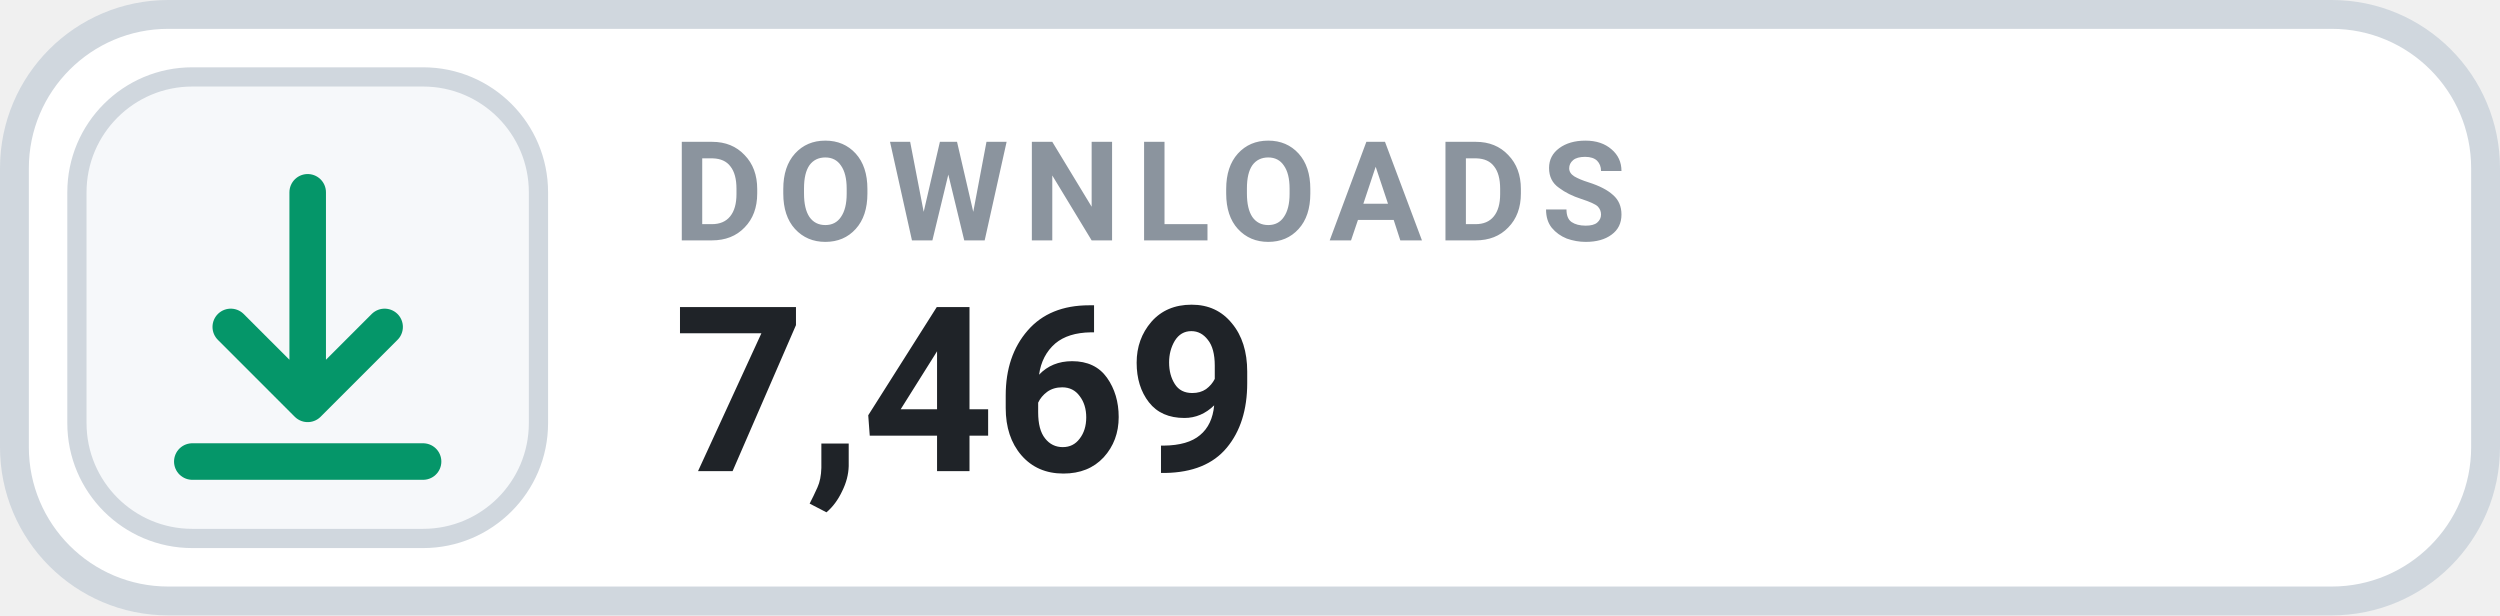
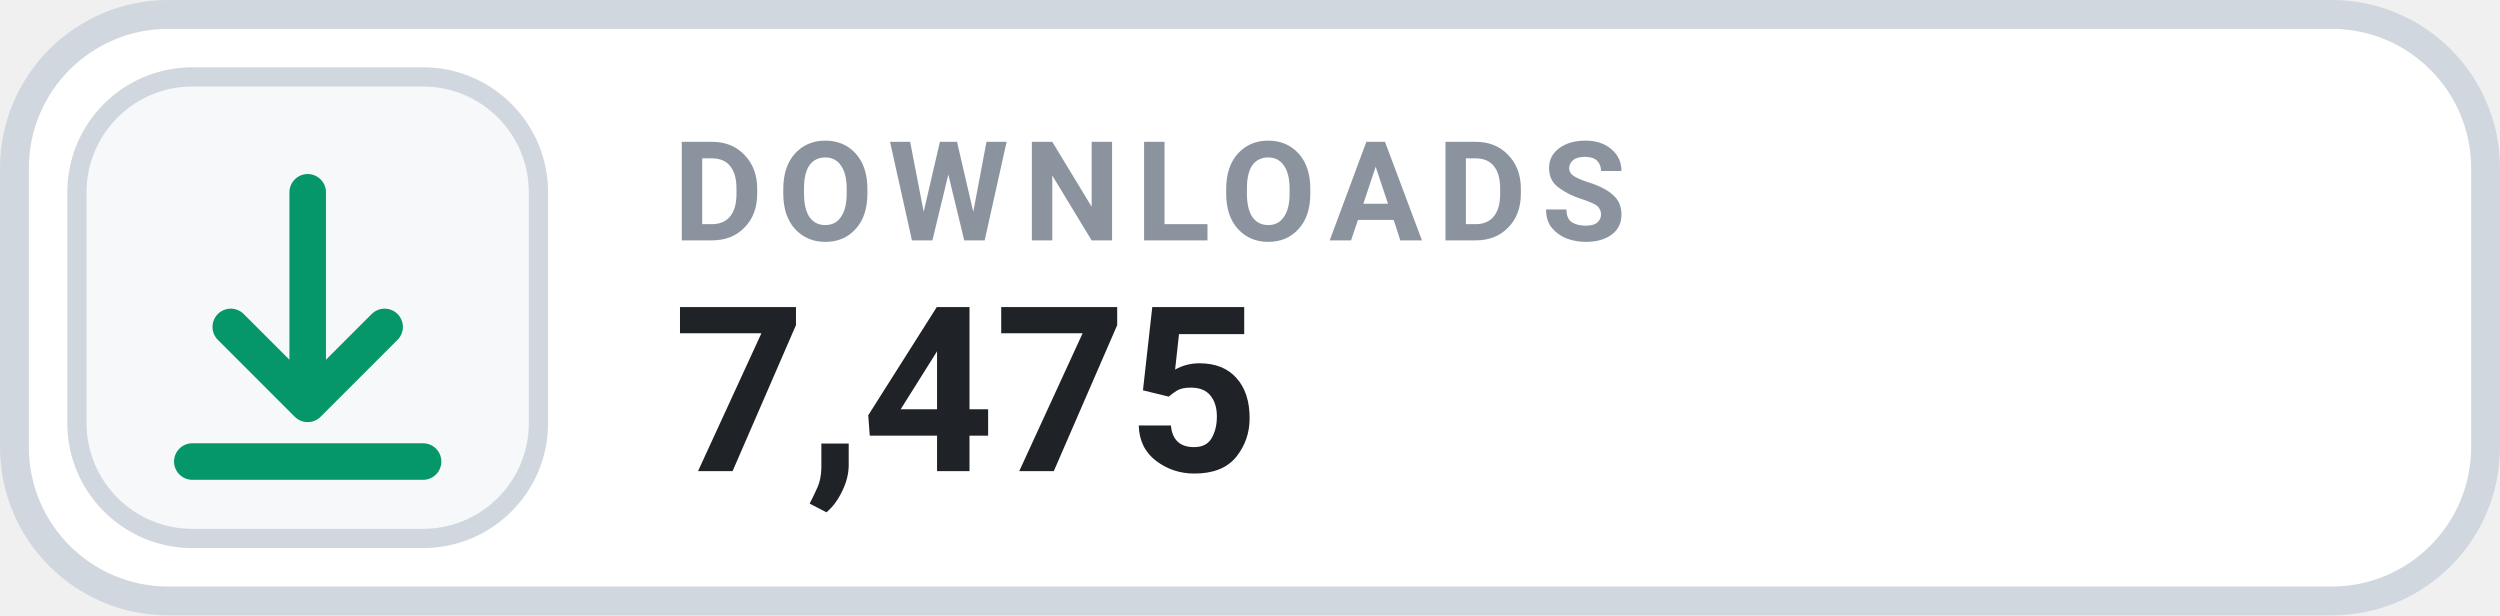
- <svg xmlns="http://www.w3.org/2000/svg" width="130" height="32" viewBox="0 0 130 32" role="img" aria-label="DOWNLOADS 7,469">
+ <svg xmlns="http://www.w3.org/2000/svg" width="130" height="32" viewBox="0 0 130 32" role="img" aria-label="DOWNLOADS 7,475">
  <rect x=".75" y=".75" width="128.5" height="30.5" rx="8" fill="#FFFFFF" stroke="#D0D7DE" stroke-width="1.5" />
  <rect x="4" y="4" width="24" height="24" rx="6" fill="#F6F8FA" stroke="#D0D7DE" stroke-width="1" />
  <g transform="translate(16 16)" style="color:#059669;">
    <path d="M0 -6 v11 m0 0 l4 -4 m-4 4 l-4 -4 M-6 8 h12" fill="none" stroke="currentColor" stroke-width="1.9" stroke-linecap="round" stroke-linejoin="round" />
  </g>
  <text x="35" y="12.5" fill="#8B949E" font-family="-apple-system,BlinkMacSystemFont,'Segoe UI',Roboto,Helvetica,Arial,sans-serif" font-size="7.2" font-weight="700" letter-spacing=".75">DOWNLOADS</text>
-   <text x="35" y="24.5" fill="#1F2328" font-family="-apple-system,BlinkMacSystemFont,'Segoe UI',Roboto,Helvetica,Arial,sans-serif" font-size="12" font-weight="700">7,469</text>
+   <text x="35" y="24.5" fill="#1F2328" font-family="-apple-system,BlinkMacSystemFont,'Segoe UI',Roboto,Helvetica,Arial,sans-serif" font-size="12" font-weight="700">7,475</text>
</svg>
